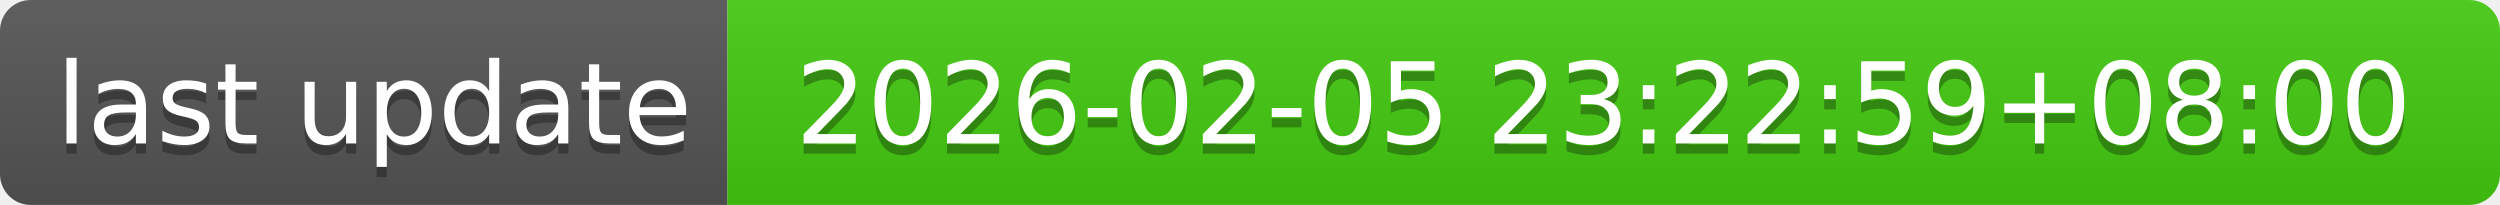
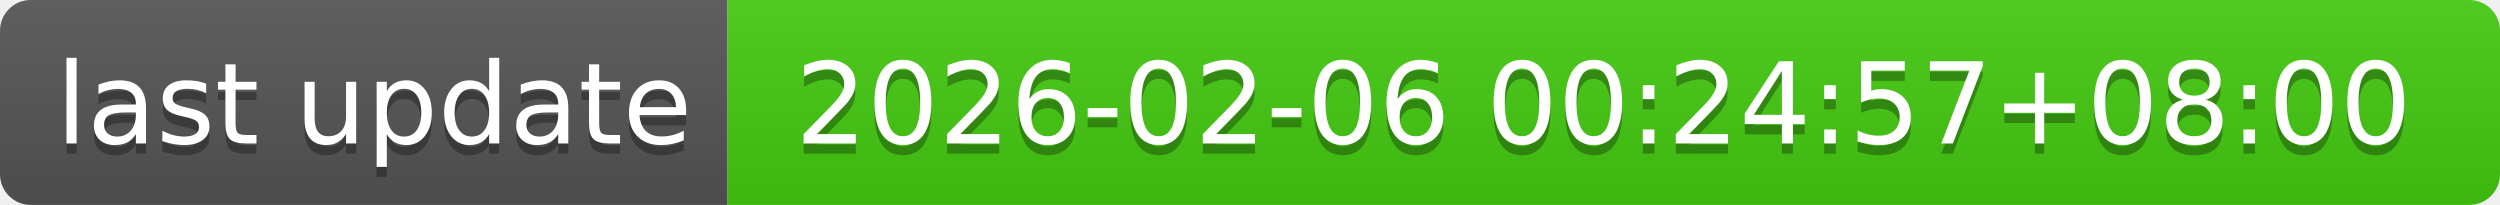
- <svg xmlns="http://www.w3.org/2000/svg" width="244" height="20" role="img" aria-label="last update: 2026-02-05 23:22:59+08:00">
+ <svg xmlns="http://www.w3.org/2000/svg" width="244" height="20" role="img" aria-label="last update: 2026-02-06 00:24:57+08:00">
  <linearGradient id="s" x2="0" y2="100%">
    <stop offset="0" stop-color="#bbb" stop-opacity=".1" />
    <stop offset="1" stop-opacity=".1" />
  </linearGradient>
  <clipPath id="r">
    <rect width="244" height="20" rx="3" fill="#fff" />
  </clipPath>
  <g clip-path="url(#r)">
    <rect width="71" height="20" fill="#555" />
    <rect x="71" width="173" height="20" fill="#4c1" />
    <rect width="244" height="20" fill="url(#s)" />
  </g>
  <g fill="#fff" text-anchor="middle" font-family="Verdana,Geneva,DejaVu Sans,sans-serif" text-rendering="geometricPrecision" font-size="110">
    <text aria-hidden="true" x="365" y="150" fill="#010101" fill-opacity=".3" transform="scale(.1)" textLength="610">last update</text>
    <text x="365" y="140" transform="scale(.1)" fill="#fff" textLength="610">last update</text>
-     <text aria-hidden="true" x="1565" y="150" fill="#010101" fill-opacity=".3" transform="scale(.1)" textLength="1630">2026-02-05 23:22:59+08:00</text>
-     <text x="1565" y="140" transform="scale(.1)" fill="#fff" textLength="1630">2026-02-05 23:22:59+08:00</text>
+     <text aria-hidden="true" x="1565" y="150" fill="#010101" fill-opacity=".3" transform="scale(.1)" textLength="1630">2026-02-06 00:24:57+08:00</text>
+     <text x="1565" y="140" transform="scale(.1)" fill="#fff" textLength="1630">2026-02-06 00:24:57+08:00</text>
  </g>
</svg>
